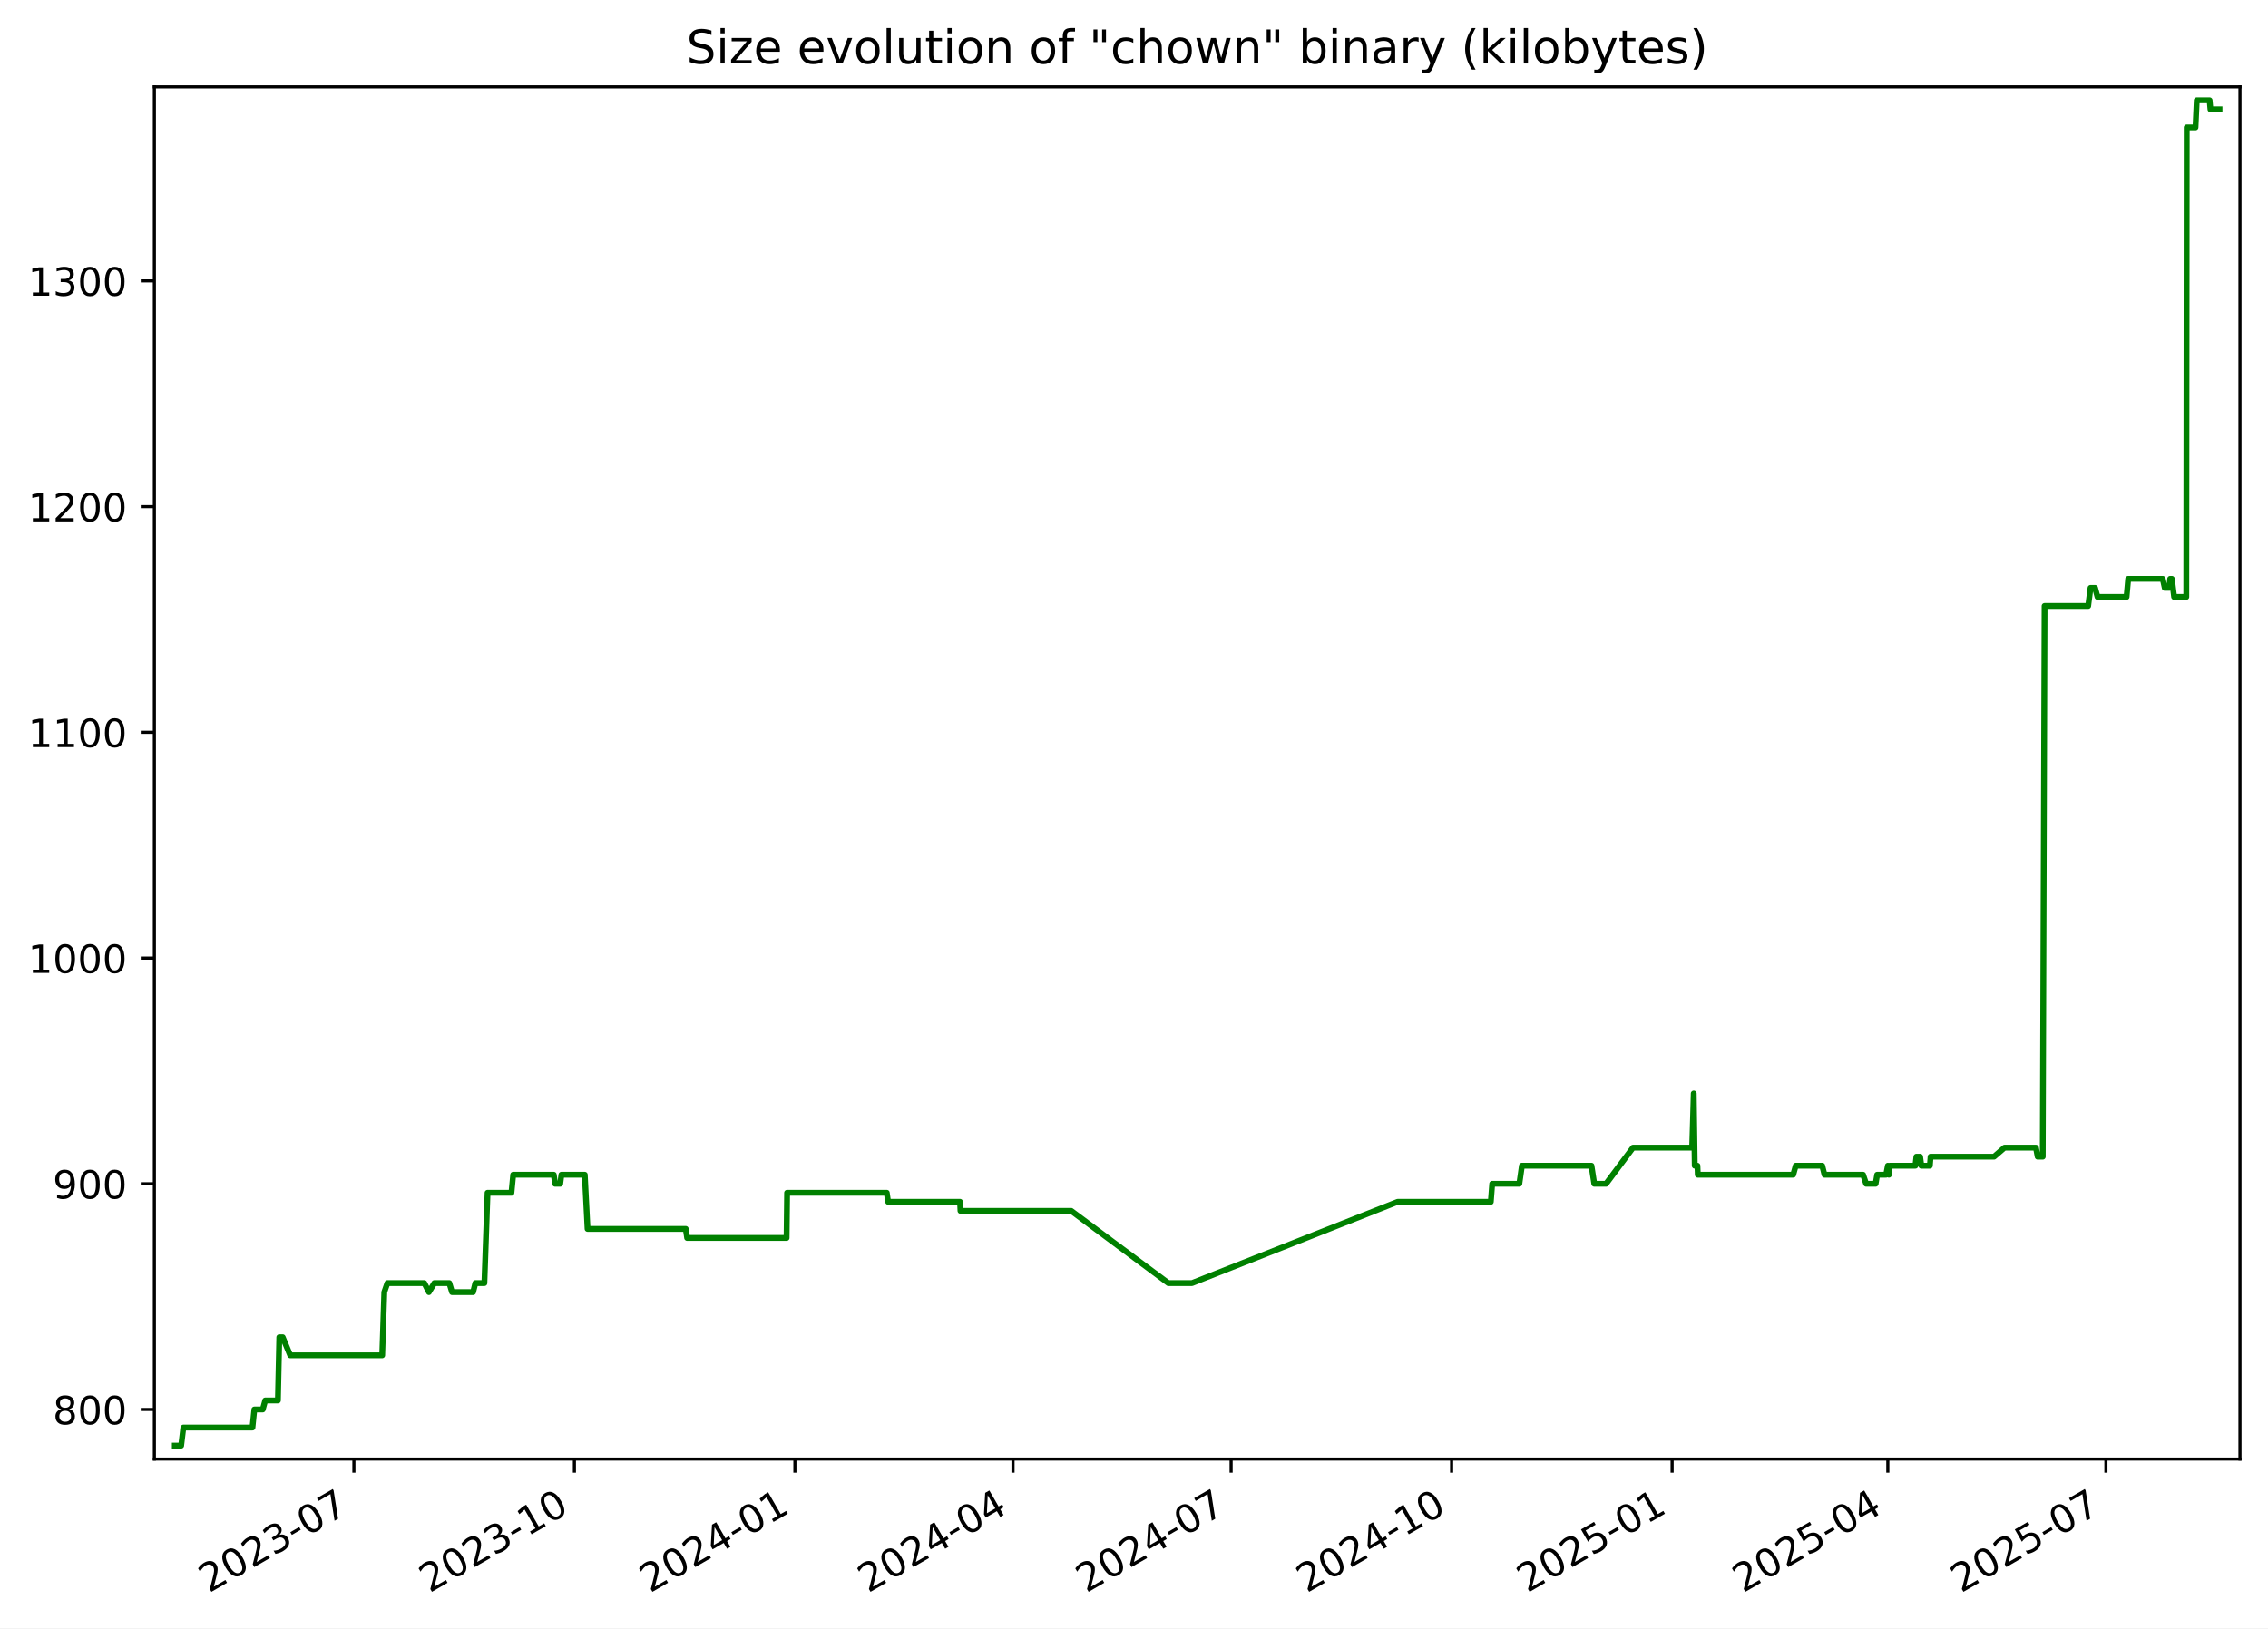
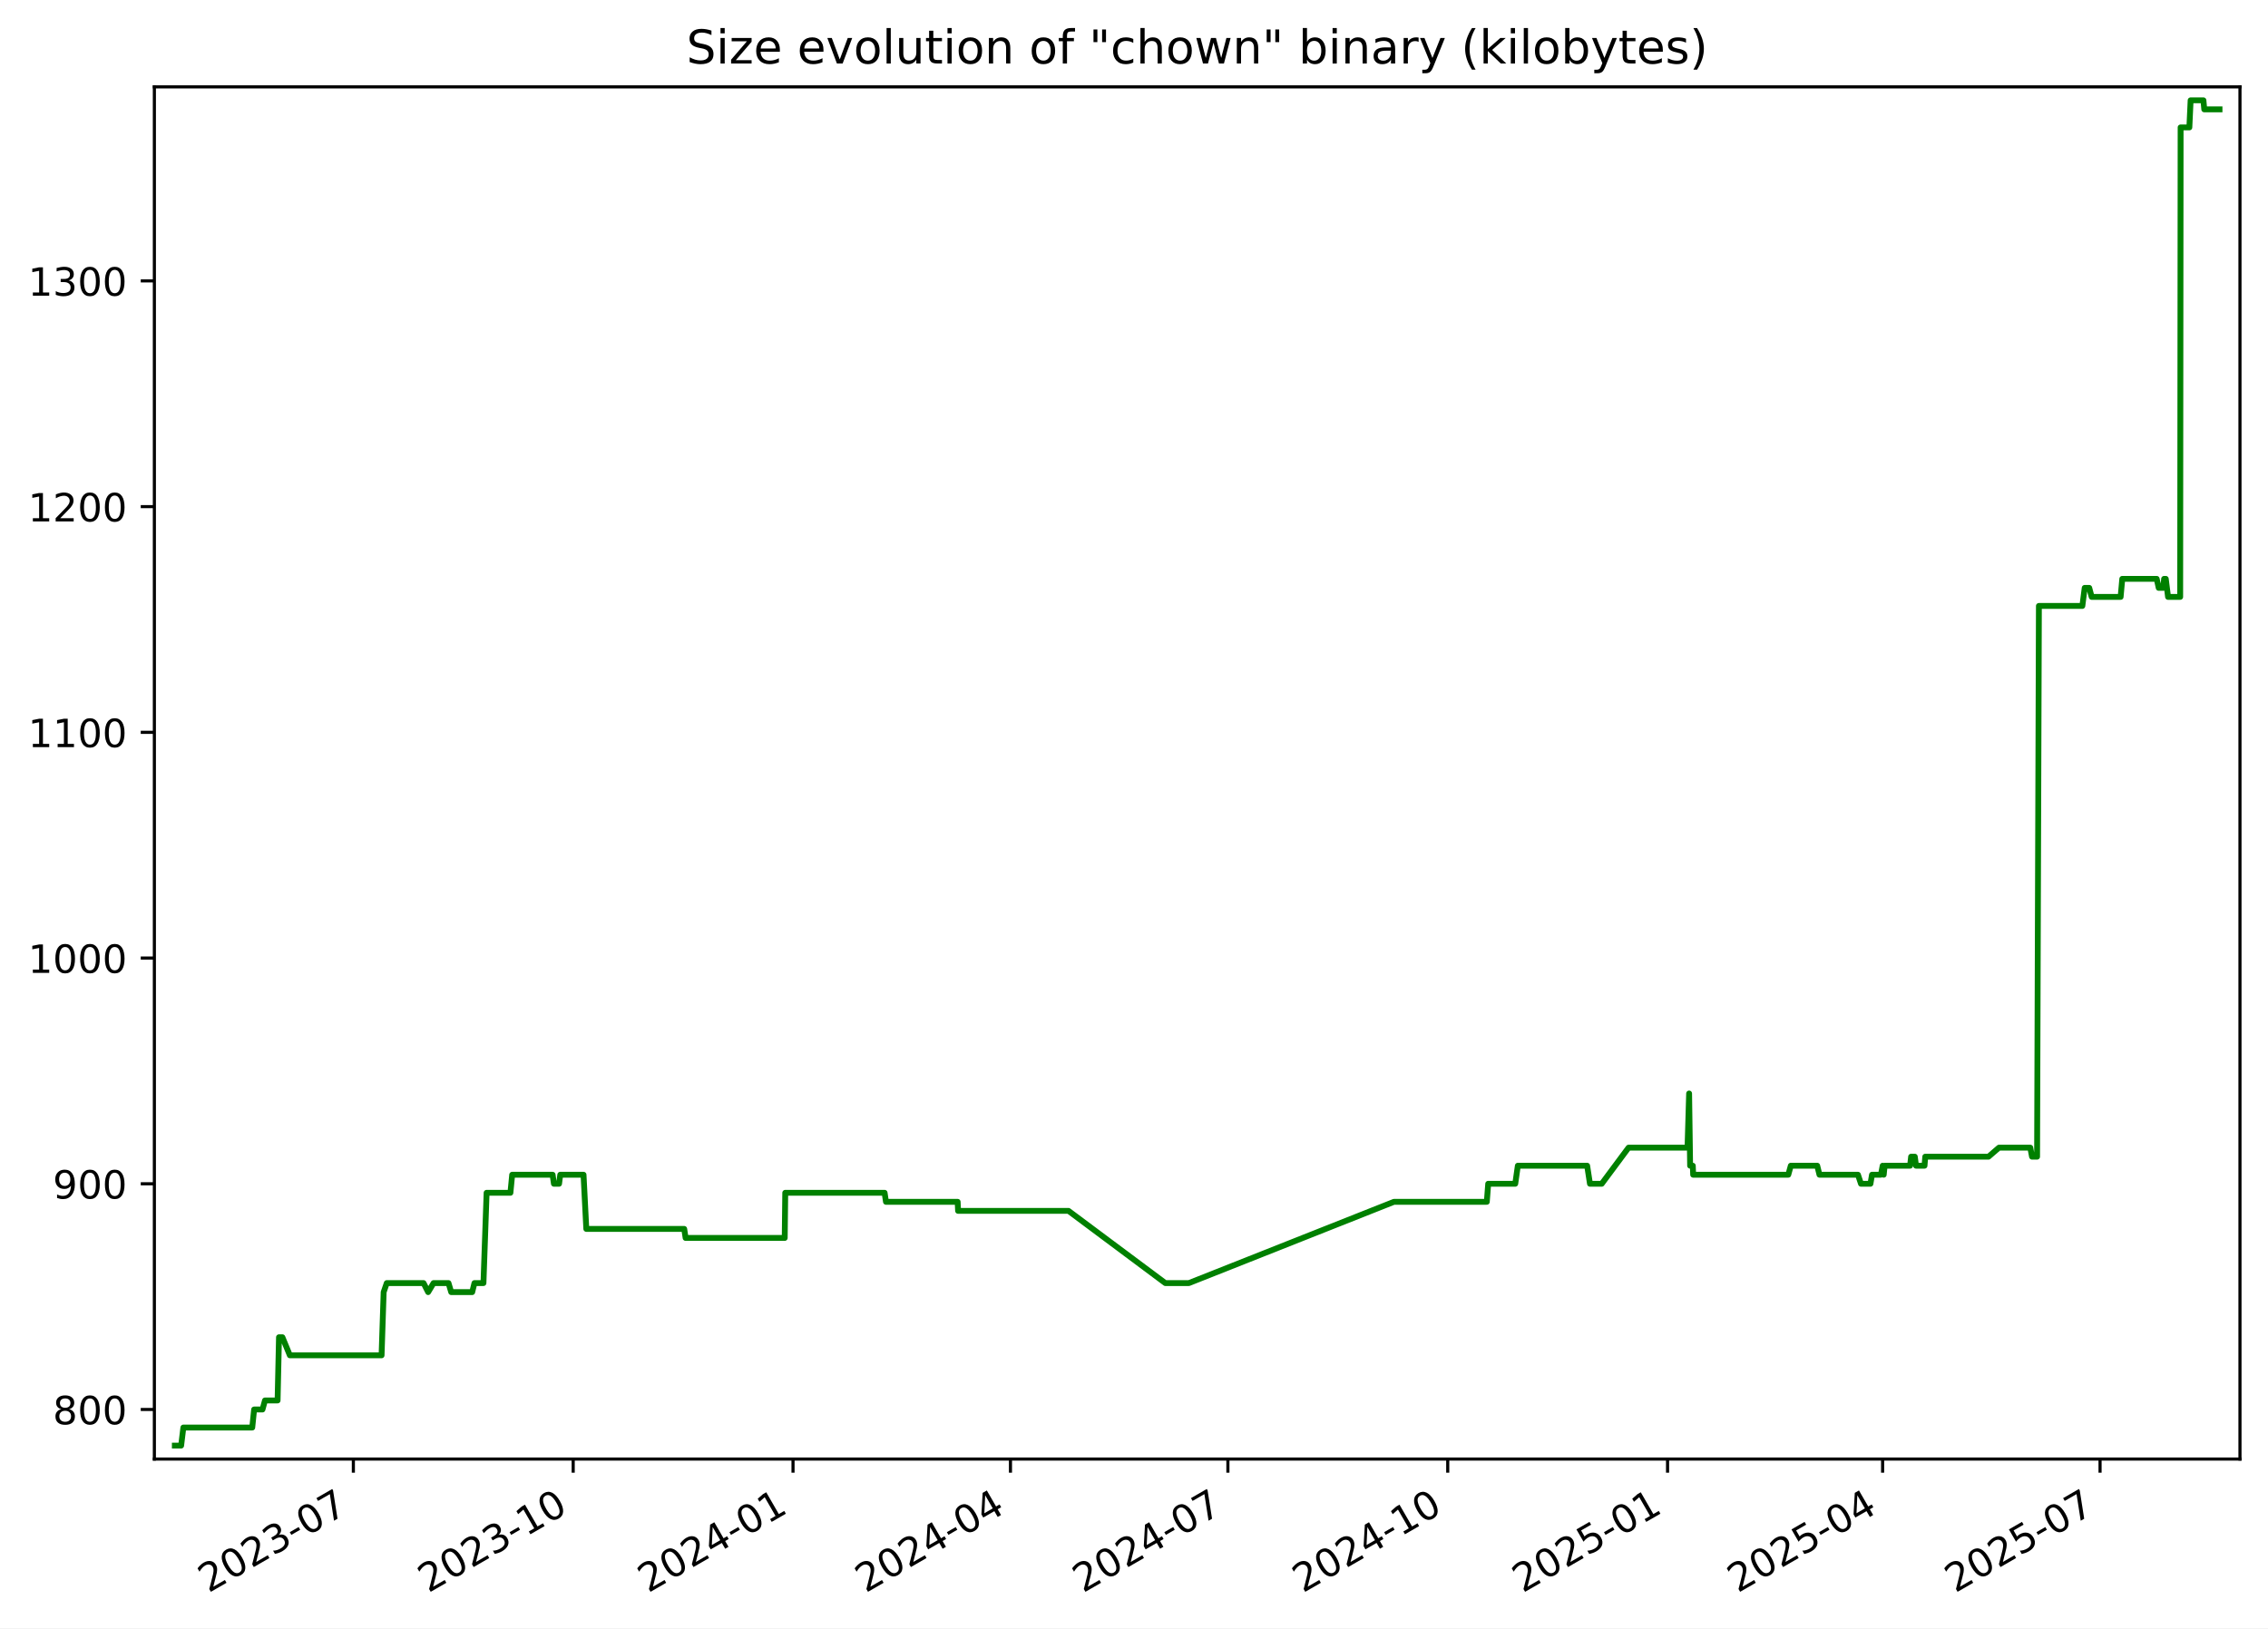
<svg xmlns="http://www.w3.org/2000/svg" xmlns:xlink="http://www.w3.org/1999/xlink" width="582.53pt" height="418.303pt" viewBox="0 0 582.53 418.303" version="1.1">
  <defs>
    <style type="text/css">*{stroke-linejoin: round; stroke-linecap: butt}</style>
  </defs>
  <g id="figure_1">
    <g id="patch_1">
      <path d="M -0 418.303  L 582.53 418.303  L 582.53 0  L -0 0  z " style="fill: #ffffff" />
    </g>
    <g id="axes_1">
      <g id="patch_2">
        <path d="M 39.65 374.83  L 575.33 374.83  L 575.33 22.318  L 39.65 22.318  z " style="fill: #ffffff" />
      </g>
      <g id="matplotlib.axis_1">
        <g id="xtick_1">
          <g id="line2d_1">
            <defs>
-               <path id="mcfc6d57453" d="M 0 0  L 0 3.5  " style="stroke: #000000; stroke-width: 0.8" />
+               <path id="m9432dcfc69" d="M 0 0  L 0 3.5  " style="stroke: #000000; stroke-width: 0.8" />
            </defs>
            <g>
-               <use xlink:href="#mcfc6d57453" x="90.899" y="374.83" style="stroke: #000000; stroke-width: 0.8" />
+               <use xlink:href="#m9432dcfc69" x="90.76" y="374.83" style="stroke: #000000; stroke-width: 0.8" />
            </g>
          </g>
          <g id="text_1">
-             <g transform="translate(53.6745 409.302) rotate(-30) scale(0.1 -0.1)">
+             <g transform="translate(53.53482 409.302) rotate(-30) scale(0.1 -0.1)">
              <defs>
                <path id="DejaVuSans-32" d="M 1228 531  L 3431 531  L 3431 0  L 469 0  L 469 531  Q 828 903 1448 1529  Q 2069 2156 2228 2338  Q 2531 2678 2651 2914  Q 2772 3150 2772 3378  Q 2772 3750 2511 3984  Q 2250 4219 1831 4219  Q 1534 4219 1204 4116  Q 875 4013 500 3803  L 500 4441  Q 881 4594 1212 4672  Q 1544 4750 1819 4750  Q 2544 4750 2975 4387  Q 3406 4025 3406 3419  Q 3406 3131 3298 2873  Q 3191 2616 2906 2266  Q 2828 2175 2409 1742  Q 1991 1309 1228 531  z " transform="scale(0.015625)" />
                <path id="DejaVuSans-30" d="M 2034 4250  Q 1547 4250 1301 3770  Q 1056 3291 1056 2328  Q 1056 1369 1301 889  Q 1547 409 2034 409  Q 2525 409 2770 889  Q 3016 1369 3016 2328  Q 3016 3291 2770 3770  Q 2525 4250 2034 4250  z M 2034 4750  Q 2819 4750 3233 4129  Q 3647 3509 3647 2328  Q 3647 1150 3233 529  Q 2819 -91 2034 -91  Q 1250 -91 836 529  Q 422 1150 422 2328  Q 422 3509 836 4129  Q 1250 4750 2034 4750  z " transform="scale(0.015625)" />
                <path id="DejaVuSans-33" d="M 2597 2516  Q 3050 2419 3304 2112  Q 3559 1806 3559 1356  Q 3559 666 3084 287  Q 2609 -91 1734 -91  Q 1441 -91 1130 -33  Q 819 25 488 141  L 488 750  Q 750 597 1062 519  Q 1375 441 1716 441  Q 2309 441 2620 675  Q 2931 909 2931 1356  Q 2931 1769 2642 2001  Q 2353 2234 1838 2234  L 1294 2234  L 1294 2753  L 1863 2753  Q 2328 2753 2575 2939  Q 2822 3125 2822 3475  Q 2822 3834 2567 4026  Q 2313 4219 1838 4219  Q 1578 4219 1281 4162  Q 984 4106 628 3988  L 628 4550  Q 988 4650 1302 4700  Q 1616 4750 1894 4750  Q 2613 4750 3031 4423  Q 3450 4097 3450 3541  Q 3450 3153 3228 2886  Q 3006 2619 2597 2516  z " transform="scale(0.015625)" />
                <path id="DejaVuSans-2d" d="M 313 2009  L 1997 2009  L 1997 1497  L 313 1497  L 313 2009  z " transform="scale(0.015625)" />
                <path id="DejaVuSans-37" d="M 525 4666  L 3525 4666  L 3525 4397  L 1831 0  L 1172 0  L 2766 4134  L 525 4134  L 525 4666  z " transform="scale(0.015625)" />
              </defs>
              <use xlink:href="#DejaVuSans-32" />
              <use xlink:href="#DejaVuSans-30" x="63.623" />
              <use xlink:href="#DejaVuSans-32" x="127.246" />
              <use xlink:href="#DejaVuSans-33" x="190.869" />
              <use xlink:href="#DejaVuSans-2d" x="254.492" />
              <use xlink:href="#DejaVuSans-30" x="290.576" />
              <use xlink:href="#DejaVuSans-37" x="354.199" />
            </g>
          </g>
        </g>
        <g id="xtick_2">
          <g id="line2d_2">
            <g>
-               <use xlink:href="#mcfc6d57453" x="147.534" y="374.83" style="stroke: #000000; stroke-width: 0.8" />
+               <use xlink:href="#m9432dcfc69" x="147.222" y="374.83" style="stroke: #000000; stroke-width: 0.8" />
            </g>
          </g>
          <g id="text_2">
-             <g transform="translate(110.3092 409.302) rotate(-30) scale(0.1 -0.1)">
+             <g transform="translate(109.9975 409.302) rotate(-30) scale(0.1 -0.1)">
              <defs>
                <path id="DejaVuSans-31" d="M 794 531  L 1825 531  L 1825 4091  L 703 3866  L 703 4441  L 1819 4666  L 2450 4666  L 2450 531  L 3481 531  L 3481 0  L 794 0  L 794 531  z " transform="scale(0.015625)" />
              </defs>
              <use xlink:href="#DejaVuSans-32" />
              <use xlink:href="#DejaVuSans-30" x="63.623" />
              <use xlink:href="#DejaVuSans-32" x="127.246" />
              <use xlink:href="#DejaVuSans-33" x="190.869" />
              <use xlink:href="#DejaVuSans-2d" x="254.492" />
              <use xlink:href="#DejaVuSans-31" x="290.576" />
              <use xlink:href="#DejaVuSans-30" x="354.199" />
            </g>
          </g>
        </g>
        <g id="xtick_3">
          <g id="line2d_3">
            <g>
-               <use xlink:href="#mcfc6d57453" x="204.169" y="374.83" style="stroke: #000000; stroke-width: 0.8" />
+               <use xlink:href="#m9432dcfc69" x="203.685" y="374.83" style="stroke: #000000; stroke-width: 0.8" />
            </g>
          </g>
          <g id="text_3">
-             <g transform="translate(166.9439 409.302) rotate(-30) scale(0.1 -0.1)">
+             <g transform="translate(166.4602 409.302) rotate(-30) scale(0.1 -0.1)">
              <defs>
                <path id="DejaVuSans-34" d="M 2419 4116  L 825 1625  L 2419 1625  L 2419 4116  z M 2253 4666  L 3047 4666  L 3047 1625  L 3713 1625  L 3713 1100  L 3047 1100  L 3047 0  L 2419 0  L 2419 1100  L 313 1100  L 313 1709  L 2253 4666  z " transform="scale(0.015625)" />
              </defs>
              <use xlink:href="#DejaVuSans-32" />
              <use xlink:href="#DejaVuSans-30" x="63.623" />
              <use xlink:href="#DejaVuSans-32" x="127.246" />
              <use xlink:href="#DejaVuSans-34" x="190.869" />
              <use xlink:href="#DejaVuSans-2d" x="254.492" />
              <use xlink:href="#DejaVuSans-30" x="290.576" />
              <use xlink:href="#DejaVuSans-31" x="354.199" />
            </g>
          </g>
        </g>
        <g id="xtick_4">
          <g id="line2d_4">
            <g>
-               <use xlink:href="#mcfc6d57453" x="260.188" y="374.83" style="stroke: #000000; stroke-width: 0.8" />
+               <use xlink:href="#m9432dcfc69" x="259.534" y="374.83" style="stroke: #000000; stroke-width: 0.8" />
            </g>
          </g>
          <g id="text_4">
-             <g transform="translate(222.9629 409.302) rotate(-30) scale(0.1 -0.1)">
+             <g transform="translate(222.3092 409.302) rotate(-30) scale(0.1 -0.1)">
              <use xlink:href="#DejaVuSans-32" />
              <use xlink:href="#DejaVuSans-30" x="63.623" />
              <use xlink:href="#DejaVuSans-32" x="127.246" />
              <use xlink:href="#DejaVuSans-34" x="190.869" />
              <use xlink:href="#DejaVuSans-2d" x="254.492" />
              <use xlink:href="#DejaVuSans-30" x="290.576" />
              <use xlink:href="#DejaVuSans-34" x="354.199" />
            </g>
          </g>
        </g>
        <g id="xtick_5">
          <g id="line2d_5">
            <g>
-               <use xlink:href="#mcfc6d57453" x="316.207" y="374.83" style="stroke: #000000; stroke-width: 0.8" />
+               <use xlink:href="#m9432dcfc69" x="315.383" y="374.83" style="stroke: #000000; stroke-width: 0.8" />
            </g>
          </g>
          <g id="text_5">
-             <g transform="translate(278.982 409.302) rotate(-30) scale(0.1 -0.1)">
+             <g transform="translate(278.1581 409.302) rotate(-30) scale(0.1 -0.1)">
              <use xlink:href="#DejaVuSans-32" />
              <use xlink:href="#DejaVuSans-30" x="63.623" />
              <use xlink:href="#DejaVuSans-32" x="127.246" />
              <use xlink:href="#DejaVuSans-34" x="190.869" />
              <use xlink:href="#DejaVuSans-2d" x="254.492" />
              <use xlink:href="#DejaVuSans-30" x="290.576" />
              <use xlink:href="#DejaVuSans-37" x="354.199" />
            </g>
          </g>
        </g>
        <g id="xtick_6">
          <g id="line2d_6">
            <g>
-               <use xlink:href="#mcfc6d57453" x="372.842" y="374.83" style="stroke: #000000; stroke-width: 0.8" />
+               <use xlink:href="#m9432dcfc69" x="371.846" y="374.83" style="stroke: #000000; stroke-width: 0.8" />
            </g>
          </g>
          <g id="text_6">
-             <g transform="translate(335.6167 409.302) rotate(-30) scale(0.1 -0.1)">
+             <g transform="translate(334.6208 409.302) rotate(-30) scale(0.1 -0.1)">
              <use xlink:href="#DejaVuSans-32" />
              <use xlink:href="#DejaVuSans-30" x="63.623" />
              <use xlink:href="#DejaVuSans-32" x="127.246" />
              <use xlink:href="#DejaVuSans-34" x="190.869" />
              <use xlink:href="#DejaVuSans-2d" x="254.492" />
              <use xlink:href="#DejaVuSans-31" x="290.576" />
              <use xlink:href="#DejaVuSans-30" x="354.199" />
            </g>
          </g>
        </g>
        <g id="xtick_7">
          <g id="line2d_7">
            <g>
-               <use xlink:href="#mcfc6d57453" x="429.476" y="374.83" style="stroke: #000000; stroke-width: 0.8" />
+               <use xlink:href="#m9432dcfc69" x="428.308" y="374.83" style="stroke: #000000; stroke-width: 0.8" />
            </g>
          </g>
          <g id="text_7">
-             <g transform="translate(392.2514 409.302) rotate(-30) scale(0.1 -0.1)">
+             <g transform="translate(391.0835 409.302) rotate(-30) scale(0.1 -0.1)">
              <defs>
                <path id="DejaVuSans-35" d="M 691 4666  L 3169 4666  L 3169 4134  L 1269 4134  L 1269 2991  Q 1406 3038 1543 3061  Q 1681 3084 1819 3084  Q 2600 3084 3056 2656  Q 3513 2228 3513 1497  Q 3513 744 3044 326  Q 2575 -91 1722 -91  Q 1428 -91 1123 -41  Q 819 9 494 109  L 494 744  Q 775 591 1075 516  Q 1375 441 1709 441  Q 2250 441 2565 725  Q 2881 1009 2881 1497  Q 2881 1984 2565 2268  Q 2250 2553 1709 2553  Q 1456 2553 1204 2497  Q 953 2441 691 2322  L 691 4666  z " transform="scale(0.015625)" />
              </defs>
              <use xlink:href="#DejaVuSans-32" />
              <use xlink:href="#DejaVuSans-30" x="63.623" />
              <use xlink:href="#DejaVuSans-32" x="127.246" />
              <use xlink:href="#DejaVuSans-35" x="190.869" />
              <use xlink:href="#DejaVuSans-2d" x="254.492" />
              <use xlink:href="#DejaVuSans-30" x="290.576" />
              <use xlink:href="#DejaVuSans-31" x="354.199" />
            </g>
          </g>
        </g>
        <g id="xtick_8">
          <g id="line2d_8">
            <g>
-               <use xlink:href="#mcfc6d57453" x="484.88" y="374.83" style="stroke: #000000; stroke-width: 0.8" />
+               <use xlink:href="#m9432dcfc69" x="483.544" y="374.83" style="stroke: #000000; stroke-width: 0.8" />
            </g>
          </g>
          <g id="text_8">
-             <g transform="translate(447.6548 409.302) rotate(-30) scale(0.1 -0.1)">
+             <g transform="translate(446.3188 409.302) rotate(-30) scale(0.1 -0.1)">
              <use xlink:href="#DejaVuSans-32" />
              <use xlink:href="#DejaVuSans-30" x="63.623" />
              <use xlink:href="#DejaVuSans-32" x="127.246" />
              <use xlink:href="#DejaVuSans-35" x="190.869" />
              <use xlink:href="#DejaVuSans-2d" x="254.492" />
              <use xlink:href="#DejaVuSans-30" x="290.576" />
              <use xlink:href="#DejaVuSans-34" x="354.199" />
            </g>
          </g>
        </g>
        <g id="xtick_9">
          <g id="line2d_9">
            <g>
-               <use xlink:href="#mcfc6d57453" x="540.899" y="374.83" style="stroke: #000000; stroke-width: 0.8" />
+               <use xlink:href="#m9432dcfc69" x="539.393" y="374.83" style="stroke: #000000; stroke-width: 0.8" />
            </g>
          </g>
          <g id="text_9">
-             <g transform="translate(503.6739 409.302) rotate(-30) scale(0.1 -0.1)">
+             <g transform="translate(502.1677 409.302) rotate(-30) scale(0.1 -0.1)">
              <use xlink:href="#DejaVuSans-32" />
              <use xlink:href="#DejaVuSans-30" x="63.623" />
              <use xlink:href="#DejaVuSans-32" x="127.246" />
              <use xlink:href="#DejaVuSans-35" x="190.869" />
              <use xlink:href="#DejaVuSans-2d" x="254.492" />
              <use xlink:href="#DejaVuSans-30" x="290.576" />
              <use xlink:href="#DejaVuSans-37" x="354.199" />
            </g>
          </g>
        </g>
      </g>
      <g id="matplotlib.axis_2">
        <g id="ytick_1">
          <g id="line2d_10">
            <defs>
-               <path id="m0f97d60330" d="M 0 0  L -3.5 0  " style="stroke: #000000; stroke-width: 0.8" />
+               <path id="me952a91d60" d="M 0 0  L -3.5 0  " style="stroke: #000000; stroke-width: 0.8" />
            </defs>
            <g>
-               <use xlink:href="#m0f97d60330" x="39.65" y="362.096" style="stroke: #000000; stroke-width: 0.8" />
+               <use xlink:href="#me952a91d60" x="39.65" y="362.096" style="stroke: #000000; stroke-width: 0.8" />
            </g>
          </g>
          <g id="text_10">
            <g transform="translate(13.5625 365.8955) scale(0.1 -0.1)">
              <defs>
                <path id="DejaVuSans-38" d="M 2034 2216  Q 1584 2216 1326 1975  Q 1069 1734 1069 1313  Q 1069 891 1326 650  Q 1584 409 2034 409  Q 2484 409 2743 651  Q 3003 894 3003 1313  Q 3003 1734 2745 1975  Q 2488 2216 2034 2216  z M 1403 2484  Q 997 2584 770 2862  Q 544 3141 544 3541  Q 544 4100 942 4425  Q 1341 4750 2034 4750  Q 2731 4750 3128 4425  Q 3525 4100 3525 3541  Q 3525 3141 3298 2862  Q 3072 2584 2669 2484  Q 3125 2378 3379 2068  Q 3634 1759 3634 1313  Q 3634 634 3220 271  Q 2806 -91 2034 -91  Q 1263 -91 848 271  Q 434 634 434 1313  Q 434 1759 690 2068  Q 947 2378 1403 2484  z M 1172 3481  Q 1172 3119 1398 2916  Q 1625 2713 2034 2713  Q 2441 2713 2670 2916  Q 2900 3119 2900 3481  Q 2900 3844 2670 4047  Q 2441 4250 2034 4250  Q 1625 4250 1398 4047  Q 1172 3844 1172 3481  z " transform="scale(0.015625)" />
              </defs>
              <use xlink:href="#DejaVuSans-38" />
              <use xlink:href="#DejaVuSans-30" x="63.623" />
              <use xlink:href="#DejaVuSans-30" x="127.246" />
            </g>
          </g>
        </g>
        <g id="ytick_2">
          <g id="line2d_11">
            <g>
-               <use xlink:href="#m0f97d60330" x="39.65" y="304.11" style="stroke: #000000; stroke-width: 0.8" />
+               <use xlink:href="#me952a91d60" x="39.65" y="304.11" style="stroke: #000000; stroke-width: 0.8" />
            </g>
          </g>
          <g id="text_11">
            <g transform="translate(13.5625 307.9089) scale(0.1 -0.1)">
              <defs>
                <path id="DejaVuSans-39" d="M 703 97  L 703 672  Q 941 559 1184 500  Q 1428 441 1663 441  Q 2288 441 2617 861  Q 2947 1281 2994 2138  Q 2813 1869 2534 1725  Q 2256 1581 1919 1581  Q 1219 1581 811 2004  Q 403 2428 403 3163  Q 403 3881 828 4315  Q 1253 4750 1959 4750  Q 2769 4750 3195 4129  Q 3622 3509 3622 2328  Q 3622 1225 3098 567  Q 2575 -91 1691 -91  Q 1453 -91 1209 -44  Q 966 3 703 97  z M 1959 2075  Q 2384 2075 2632 2365  Q 2881 2656 2881 3163  Q 2881 3666 2632 3958  Q 2384 4250 1959 4250  Q 1534 4250 1286 3958  Q 1038 3666 1038 3163  Q 1038 2656 1286 2365  Q 1534 2075 1959 2075  z " transform="scale(0.015625)" />
              </defs>
              <use xlink:href="#DejaVuSans-39" />
              <use xlink:href="#DejaVuSans-30" x="63.623" />
              <use xlink:href="#DejaVuSans-30" x="127.246" />
            </g>
          </g>
        </g>
        <g id="ytick_3">
          <g id="line2d_12">
            <g>
-               <use xlink:href="#m0f97d60330" x="39.65" y="246.123" style="stroke: #000000; stroke-width: 0.8" />
+               <use xlink:href="#me952a91d60" x="39.65" y="246.123" style="stroke: #000000; stroke-width: 0.8" />
            </g>
          </g>
          <g id="text_12">
            <g transform="translate(7.2 249.9223) scale(0.1 -0.1)">
              <use xlink:href="#DejaVuSans-31" />
              <use xlink:href="#DejaVuSans-30" x="63.623" />
              <use xlink:href="#DejaVuSans-30" x="127.246" />
              <use xlink:href="#DejaVuSans-30" x="190.869" />
            </g>
          </g>
        </g>
        <g id="ytick_4">
          <g id="line2d_13">
            <g>
-               <use xlink:href="#m0f97d60330" x="39.65" y="188.137" style="stroke: #000000; stroke-width: 0.8" />
+               <use xlink:href="#me952a91d60" x="39.65" y="188.137" style="stroke: #000000; stroke-width: 0.8" />
            </g>
          </g>
          <g id="text_13">
            <g transform="translate(7.2 191.9358) scale(0.1 -0.1)">
              <use xlink:href="#DejaVuSans-31" />
              <use xlink:href="#DejaVuSans-31" x="63.623" />
              <use xlink:href="#DejaVuSans-30" x="127.246" />
              <use xlink:href="#DejaVuSans-30" x="190.869" />
            </g>
          </g>
        </g>
        <g id="ytick_5">
          <g id="line2d_14">
            <g>
-               <use xlink:href="#m0f97d60330" x="39.65" y="130.15" style="stroke: #000000; stroke-width: 0.8" />
+               <use xlink:href="#me952a91d60" x="39.65" y="130.15" style="stroke: #000000; stroke-width: 0.8" />
            </g>
          </g>
          <g id="text_14">
            <g transform="translate(7.2 133.9492) scale(0.1 -0.1)">
              <use xlink:href="#DejaVuSans-31" />
              <use xlink:href="#DejaVuSans-32" x="63.623" />
              <use xlink:href="#DejaVuSans-30" x="127.246" />
              <use xlink:href="#DejaVuSans-30" x="190.869" />
            </g>
          </g>
        </g>
        <g id="ytick_6">
          <g id="line2d_15">
            <g>
-               <use xlink:href="#m0f97d60330" x="39.65" y="72.163" style="stroke: #000000; stroke-width: 0.8" />
+               <use xlink:href="#me952a91d60" x="39.65" y="72.163" style="stroke: #000000; stroke-width: 0.8" />
            </g>
          </g>
          <g id="text_15">
            <g transform="translate(7.2 75.9626) scale(0.1 -0.1)">
              <use xlink:href="#DejaVuSans-31" />
              <use xlink:href="#DejaVuSans-33" x="63.623" />
              <use xlink:href="#DejaVuSans-30" x="127.246" />
              <use xlink:href="#DejaVuSans-30" x="190.869" />
            </g>
          </g>
        </g>
      </g>
      <g id="line2d_16">
-         <path d="M 44.902 371.374  L 46.531 371.374  L 47.101 366.735  L 64.849 366.735  L 65.332 362.096  L 67.488 362.096  L 68.129 359.777  L 71.381 359.777  L 71.741 343.541  L 72.621 343.541  L 74.539 348.179  L 98.169 348.179  L 98.705 331.943  L 99.506 329.624  L 108.985 329.624  L 110.165 331.943  L 111.561 329.624  L 115.411 329.624  L 116.107 331.943  L 121.519 331.943  L 122.096 329.624  L 124.417 329.624  L 125.228 306.429  L 131.363 306.429  L 131.815 301.79  L 142.236 301.79  L 142.571 304.11  L 143.895 304.11  L 144.199 301.79  L 150.2 301.79  L 150.914 315.707  L 176.14 315.707  L 176.492 318.026  L 202.032 318.026  L 202.165 306.429  L 227.768 306.429  L 228.113 308.749  L 246.585 308.749  L 246.694 311.068  L 275.135 311.068  L 300.085 329.624  L 306.156 329.624  L 358.981 308.749  L 382.91 308.749  L 383.269 304.11  L 390.237 304.11  L 390.903 299.471  L 408.763 299.471  L 409.485 304.11  L 412.516 304.11  L 419.431 294.832  L 434.62 294.832  L 435.03 280.915  L 435.288 299.471  L 435.982 299.471  L 436.07 301.79  L 460.581 301.79  L 461.228 299.471  L 468.035 299.471  L 468.615 301.79  L 478.529 301.79  L 479.307 304.11  L 481.748 304.11  L 482.143 301.79  L 484.446 301.79  L 484.89 299.471  L 485.163 301.79  L 485.401 299.471  L 491.958 299.471  L 492.224 297.151  L 493.175 297.151  L 493.489 299.471  L 495.678 299.471  L 495.866 297.151  L 512.165 297.151  L 514.854 294.832  L 522.926 294.832  L 523.372 297.151  L 524.678 297.151  L 525.146 155.664  L 536.342 155.664  L 536.941 151.025  L 538.111 151.025  L 538.74 153.345  L 546.2 153.345  L 546.623 148.706  L 555.493 148.706  L 556.009 151.025  L 557.179 151.025  L 557.401 148.706  L 557.836 148.706  L 558.418 153.345  L 561.544 153.345  L 561.654 32.733  L 563.908 32.733  L 564.233 25.774  L 567.535 25.774  L 567.746 28.094  L 570.078 28.094  L 570.078 28.094  " clip-path="url(#pbae9360fd3)" style="fill: none; stroke: #008000; stroke-width: 1.5; stroke-linecap: square" />
+         <path d="M 44.902 371.374  L 46.526 371.374  L 47.095 366.735  L 64.789 366.735  L 65.27 362.096  L 67.42 362.096  L 68.058 359.777  L 71.3 359.777  L 71.659 343.541  L 72.536 343.541  L 74.449 348.179  L 98.007 348.179  L 98.542 331.943  L 99.34 329.624  L 108.79 329.624  L 109.967 331.943  L 111.358 329.624  L 115.197 329.624  L 115.891 331.943  L 121.286 331.943  L 121.861 329.624  L 124.176 329.624  L 124.984 306.429  L 131.1 306.429  L 131.551 301.79  L 141.94 301.79  L 142.275 304.11  L 143.595 304.11  L 143.898 301.79  L 149.88 301.79  L 150.592 315.707  L 175.741 315.707  L 176.093 318.026  L 201.555 318.026  L 201.688 306.429  L 227.212 306.429  L 227.557 308.749  L 245.972 308.749  L 246.081 311.068  L 274.436 311.068  L 299.311 329.624  L 305.363 329.624  L 358.028 308.749  L 381.884 308.749  L 382.241 304.11  L 389.189 304.11  L 389.852 299.471  L 407.658 299.471  L 408.378 304.11  L 411.4 304.11  L 418.293 294.832  L 433.436 294.832  L 433.846 280.915  L 434.103 299.471  L 434.794 299.471  L 434.882 301.79  L 459.319 301.79  L 459.963 299.471  L 466.75 299.471  L 467.328 301.79  L 477.212 301.79  L 477.988 304.11  L 480.422 304.11  L 480.815 301.79  L 483.112 301.79  L 483.554 299.471  L 483.827 301.79  L 484.063 299.471  L 490.6 299.471  L 490.865 297.151  L 491.814 297.151  L 492.126 299.471  L 494.309 299.471  L 494.496 297.151  L 510.746 297.151  L 513.427 294.832  L 521.475 294.832  L 521.919 297.151  L 523.221 297.151  L 523.687 155.664  L 534.849 155.664  L 535.447 151.025  L 536.614 151.025  L 537.24 153.345  L 544.678 153.345  L 545.1 148.706  L 553.943 148.706  L 554.457 151.025  L 555.624 151.025  L 555.845 148.706  L 556.279 148.706  L 556.858 153.345  L 559.975 153.345  L 560.085 32.733  L 562.332 32.733  L 562.656 25.774  L 565.948 25.774  L 566.158 28.094  L 570.078 28.094  L 570.078 28.094  " clip-path="url(#p7e1991a603)" style="fill: none; stroke: #008000; stroke-width: 1.5; stroke-linecap: square" />
      </g>
      <g id="patch_3">
        <path d="M 39.65 374.83  L 39.65 22.318  " style="fill: none; stroke: #000000; stroke-width: 0.8; stroke-linejoin: miter; stroke-linecap: square" />
      </g>
      <g id="patch_4">
        <path d="M 575.33 374.83  L 575.33 22.318  " style="fill: none; stroke: #000000; stroke-width: 0.8; stroke-linejoin: miter; stroke-linecap: square" />
      </g>
      <g id="patch_5">
        <path d="M 39.65 374.83  L 575.33 374.83  " style="fill: none; stroke: #000000; stroke-width: 0.8; stroke-linejoin: miter; stroke-linecap: square" />
      </g>
      <g id="patch_6">
        <path d="M 39.65 22.318  L 575.33 22.318  " style="fill: none; stroke: #000000; stroke-width: 0.8; stroke-linejoin: miter; stroke-linecap: square" />
      </g>
      <g id="text_16">
        <g transform="translate(176.3122 16.31812) scale(0.12 -0.12)">
          <defs>
            <path id="DejaVuSans-53" d="M 3425 4513  L 3425 3897  Q 3066 4069 2747 4153  Q 2428 4238 2131 4238  Q 1616 4238 1336 4038  Q 1056 3838 1056 3469  Q 1056 3159 1242 3001  Q 1428 2844 1947 2747  L 2328 2669  Q 3034 2534 3370 2195  Q 3706 1856 3706 1288  Q 3706 609 3251 259  Q 2797 -91 1919 -91  Q 1588 -91 1214 -16  Q 841 59 441 206  L 441 856  Q 825 641 1194 531  Q 1563 422 1919 422  Q 2459 422 2753 634  Q 3047 847 3047 1241  Q 3047 1584 2836 1778  Q 2625 1972 2144 2069  L 1759 2144  Q 1053 2284 737 2584  Q 422 2884 422 3419  Q 422 4038 858 4394  Q 1294 4750 2059 4750  Q 2388 4750 2728 4690  Q 3069 4631 3425 4513  z " transform="scale(0.015625)" />
            <path id="DejaVuSans-69" d="M 603 3500  L 1178 3500  L 1178 0  L 603 0  L 603 3500  z M 603 4863  L 1178 4863  L 1178 4134  L 603 4134  L 603 4863  z " transform="scale(0.015625)" />
            <path id="DejaVuSans-7a" d="M 353 3500  L 3084 3500  L 3084 2975  L 922 459  L 3084 459  L 3084 0  L 275 0  L 275 525  L 2438 3041  L 353 3041  L 353 3500  z " transform="scale(0.015625)" />
            <path id="DejaVuSans-65" d="M 3597 1894  L 3597 1613  L 953 1613  Q 991 1019 1311 708  Q 1631 397 2203 397  Q 2534 397 2845 478  Q 3156 559 3463 722  L 3463 178  Q 3153 47 2828 -22  Q 2503 -91 2169 -91  Q 1331 -91 842 396  Q 353 884 353 1716  Q 353 2575 817 3079  Q 1281 3584 2069 3584  Q 2775 3584 3186 3129  Q 3597 2675 3597 1894  z M 3022 2063  Q 3016 2534 2758 2815  Q 2500 3097 2075 3097  Q 1594 3097 1305 2825  Q 1016 2553 972 2059  L 3022 2063  z " transform="scale(0.015625)" />
            <path id="DejaVuSans-20" transform="scale(0.015625)" />
            <path id="DejaVuSans-76" d="M 191 3500  L 800 3500  L 1894 563  L 2988 3500  L 3597 3500  L 2284 0  L 1503 0  L 191 3500  z " transform="scale(0.015625)" />
            <path id="DejaVuSans-6f" d="M 1959 3097  Q 1497 3097 1228 2736  Q 959 2375 959 1747  Q 959 1119 1226 758  Q 1494 397 1959 397  Q 2419 397 2687 759  Q 2956 1122 2956 1747  Q 2956 2369 2687 2733  Q 2419 3097 1959 3097  z M 1959 3584  Q 2709 3584 3137 3096  Q 3566 2609 3566 1747  Q 3566 888 3137 398  Q 2709 -91 1959 -91  Q 1206 -91 779 398  Q 353 888 353 1747  Q 353 2609 779 3096  Q 1206 3584 1959 3584  z " transform="scale(0.015625)" />
            <path id="DejaVuSans-6c" d="M 603 4863  L 1178 4863  L 1178 0  L 603 0  L 603 4863  z " transform="scale(0.015625)" />
            <path id="DejaVuSans-75" d="M 544 1381  L 544 3500  L 1119 3500  L 1119 1403  Q 1119 906 1312 657  Q 1506 409 1894 409  Q 2359 409 2629 706  Q 2900 1003 2900 1516  L 2900 3500  L 3475 3500  L 3475 0  L 2900 0  L 2900 538  Q 2691 219 2414 64  Q 2138 -91 1772 -91  Q 1169 -91 856 284  Q 544 659 544 1381  z M 1991 3584  L 1991 3584  z " transform="scale(0.015625)" />
            <path id="DejaVuSans-74" d="M 1172 4494  L 1172 3500  L 2356 3500  L 2356 3053  L 1172 3053  L 1172 1153  Q 1172 725 1289 603  Q 1406 481 1766 481  L 2356 481  L 2356 0  L 1766 0  Q 1100 0 847 248  Q 594 497 594 1153  L 594 3053  L 172 3053  L 172 3500  L 594 3500  L 594 4494  L 1172 4494  z " transform="scale(0.015625)" />
            <path id="DejaVuSans-6e" d="M 3513 2113  L 3513 0  L 2938 0  L 2938 2094  Q 2938 2591 2744 2837  Q 2550 3084 2163 3084  Q 1697 3084 1428 2787  Q 1159 2491 1159 1978  L 1159 0  L 581 0  L 581 3500  L 1159 3500  L 1159 2956  Q 1366 3272 1645 3428  Q 1925 3584 2291 3584  Q 2894 3584 3203 3211  Q 3513 2838 3513 2113  z " transform="scale(0.015625)" />
            <path id="DejaVuSans-66" d="M 2375 4863  L 2375 4384  L 1825 4384  Q 1516 4384 1395 4259  Q 1275 4134 1275 3809  L 1275 3500  L 2222 3500  L 2222 3053  L 1275 3053  L 1275 0  L 697 0  L 697 3053  L 147 3053  L 147 3500  L 697 3500  L 697 3744  Q 697 4328 969 4595  Q 1241 4863 1831 4863  L 2375 4863  z " transform="scale(0.015625)" />
            <path id="DejaVuSans-22" d="M 1147 4666  L 1147 2931  L 616 2931  L 616 4666  L 1147 4666  z M 2328 4666  L 2328 2931  L 1797 2931  L 1797 4666  L 2328 4666  z " transform="scale(0.015625)" />
            <path id="DejaVuSans-63" d="M 3122 3366  L 3122 2828  Q 2878 2963 2633 3030  Q 2388 3097 2138 3097  Q 1578 3097 1268 2742  Q 959 2388 959 1747  Q 959 1106 1268 751  Q 1578 397 2138 397  Q 2388 397 2633 464  Q 2878 531 3122 666  L 3122 134  Q 2881 22 2623 -34  Q 2366 -91 2075 -91  Q 1284 -91 818 406  Q 353 903 353 1747  Q 353 2603 823 3093  Q 1294 3584 2113 3584  Q 2378 3584 2631 3529  Q 2884 3475 3122 3366  z " transform="scale(0.015625)" />
            <path id="DejaVuSans-68" d="M 3513 2113  L 3513 0  L 2938 0  L 2938 2094  Q 2938 2591 2744 2837  Q 2550 3084 2163 3084  Q 1697 3084 1428 2787  Q 1159 2491 1159 1978  L 1159 0  L 581 0  L 581 4863  L 1159 4863  L 1159 2956  Q 1366 3272 1645 3428  Q 1925 3584 2291 3584  Q 2894 3584 3203 3211  Q 3513 2838 3513 2113  z " transform="scale(0.015625)" />
            <path id="DejaVuSans-77" d="M 269 3500  L 844 3500  L 1563 769  L 2278 3500  L 2956 3500  L 3675 769  L 4391 3500  L 4966 3500  L 4050 0  L 3372 0  L 2619 2869  L 1863 0  L 1184 0  L 269 3500  z " transform="scale(0.015625)" />
            <path id="DejaVuSans-62" d="M 3116 1747  Q 3116 2381 2855 2742  Q 2594 3103 2138 3103  Q 1681 3103 1420 2742  Q 1159 2381 1159 1747  Q 1159 1113 1420 752  Q 1681 391 2138 391  Q 2594 391 2855 752  Q 3116 1113 3116 1747  z M 1159 2969  Q 1341 3281 1617 3432  Q 1894 3584 2278 3584  Q 2916 3584 3314 3078  Q 3713 2572 3713 1747  Q 3713 922 3314 415  Q 2916 -91 2278 -91  Q 1894 -91 1617 61  Q 1341 213 1159 525  L 1159 0  L 581 0  L 581 4863  L 1159 4863  L 1159 2969  z " transform="scale(0.015625)" />
            <path id="DejaVuSans-61" d="M 2194 1759  Q 1497 1759 1228 1600  Q 959 1441 959 1056  Q 959 750 1161 570  Q 1363 391 1709 391  Q 2188 391 2477 730  Q 2766 1069 2766 1631  L 2766 1759  L 2194 1759  z M 3341 1997  L 3341 0  L 2766 0  L 2766 531  Q 2569 213 2275 61  Q 1981 -91 1556 -91  Q 1019 -91 701 211  Q 384 513 384 1019  Q 384 1609 779 1909  Q 1175 2209 1959 2209  L 2766 2209  L 2766 2266  Q 2766 2663 2505 2880  Q 2244 3097 1772 3097  Q 1472 3097 1187 3025  Q 903 2953 641 2809  L 641 3341  Q 956 3463 1253 3523  Q 1550 3584 1831 3584  Q 2591 3584 2966 3190  Q 3341 2797 3341 1997  z " transform="scale(0.015625)" />
            <path id="DejaVuSans-72" d="M 2631 2963  Q 2534 3019 2420 3045  Q 2306 3072 2169 3072  Q 1681 3072 1420 2755  Q 1159 2438 1159 1844  L 1159 0  L 581 0  L 581 3500  L 1159 3500  L 1159 2956  Q 1341 3275 1631 3429  Q 1922 3584 2338 3584  Q 2397 3584 2469 3576  Q 2541 3569 2628 3553  L 2631 2963  z " transform="scale(0.015625)" />
            <path id="DejaVuSans-79" d="M 2059 -325  Q 1816 -950 1584 -1140  Q 1353 -1331 966 -1331  L 506 -1331  L 506 -850  L 844 -850  Q 1081 -850 1212 -737  Q 1344 -625 1503 -206  L 1606 56  L 191 3500  L 800 3500  L 1894 763  L 2988 3500  L 3597 3500  L 2059 -325  z " transform="scale(0.015625)" />
            <path id="DejaVuSans-28" d="M 1984 4856  Q 1566 4138 1362 3434  Q 1159 2731 1159 2009  Q 1159 1288 1364 580  Q 1569 -128 1984 -844  L 1484 -844  Q 1016 -109 783 600  Q 550 1309 550 2009  Q 550 2706 781 3412  Q 1013 4119 1484 4856  L 1984 4856  z " transform="scale(0.015625)" />
            <path id="DejaVuSans-6b" d="M 581 4863  L 1159 4863  L 1159 1991  L 2875 3500  L 3609 3500  L 1753 1863  L 3688 0  L 2938 0  L 1159 1709  L 1159 0  L 581 0  L 581 4863  z " transform="scale(0.015625)" />
            <path id="DejaVuSans-73" d="M 2834 3397  L 2834 2853  Q 2591 2978 2328 3040  Q 2066 3103 1784 3103  Q 1356 3103 1142 2972  Q 928 2841 928 2578  Q 928 2378 1081 2264  Q 1234 2150 1697 2047  L 1894 2003  Q 2506 1872 2764 1633  Q 3022 1394 3022 966  Q 3022 478 2636 193  Q 2250 -91 1575 -91  Q 1294 -91 989 -36  Q 684 19 347 128  L 347 722  Q 666 556 975 473  Q 1284 391 1588 391  Q 1994 391 2212 530  Q 2431 669 2431 922  Q 2431 1156 2273 1281  Q 2116 1406 1581 1522  L 1381 1569  Q 847 1681 609 1914  Q 372 2147 372 2553  Q 372 3047 722 3315  Q 1072 3584 1716 3584  Q 2034 3584 2315 3537  Q 2597 3491 2834 3397  z " transform="scale(0.015625)" />
            <path id="DejaVuSans-29" d="M 513 4856  L 1013 4856  Q 1481 4119 1714 3412  Q 1947 2706 1947 2009  Q 1947 1309 1714 600  Q 1481 -109 1013 -844  L 513 -844  Q 928 -128 1133 580  Q 1338 1288 1338 2009  Q 1338 2731 1133 3434  Q 928 4138 513 4856  z " transform="scale(0.015625)" />
          </defs>
          <use xlink:href="#DejaVuSans-53" />
          <use xlink:href="#DejaVuSans-69" x="63.477" />
          <use xlink:href="#DejaVuSans-7a" x="91.26" />
          <use xlink:href="#DejaVuSans-65" x="143.75" />
          <use xlink:href="#DejaVuSans-20" x="205.273" />
          <use xlink:href="#DejaVuSans-65" x="237.061" />
          <use xlink:href="#DejaVuSans-76" x="298.584" />
          <use xlink:href="#DejaVuSans-6f" x="357.764" />
          <use xlink:href="#DejaVuSans-6c" x="418.945" />
          <use xlink:href="#DejaVuSans-75" x="446.729" />
          <use xlink:href="#DejaVuSans-74" x="510.107" />
          <use xlink:href="#DejaVuSans-69" x="549.316" />
          <use xlink:href="#DejaVuSans-6f" x="577.1" />
          <use xlink:href="#DejaVuSans-6e" x="638.281" />
          <use xlink:href="#DejaVuSans-20" x="701.66" />
          <use xlink:href="#DejaVuSans-6f" x="733.447" />
          <use xlink:href="#DejaVuSans-66" x="794.629" />
          <use xlink:href="#DejaVuSans-20" x="829.834" />
          <use xlink:href="#DejaVuSans-22" x="861.621" />
          <use xlink:href="#DejaVuSans-63" x="907.617" />
          <use xlink:href="#DejaVuSans-68" x="962.598" />
          <use xlink:href="#DejaVuSans-6f" x="1025.977" />
          <use xlink:href="#DejaVuSans-77" x="1087.158" />
          <use xlink:href="#DejaVuSans-6e" x="1168.945" />
          <use xlink:href="#DejaVuSans-22" x="1232.324" />
          <use xlink:href="#DejaVuSans-20" x="1278.32" />
          <use xlink:href="#DejaVuSans-62" x="1310.107" />
          <use xlink:href="#DejaVuSans-69" x="1373.584" />
          <use xlink:href="#DejaVuSans-6e" x="1401.367" />
          <use xlink:href="#DejaVuSans-61" x="1464.746" />
          <use xlink:href="#DejaVuSans-72" x="1526.025" />
          <use xlink:href="#DejaVuSans-79" x="1567.139" />
          <use xlink:href="#DejaVuSans-20" x="1626.318" />
          <use xlink:href="#DejaVuSans-28" x="1658.105" />
          <use xlink:href="#DejaVuSans-6b" x="1697.119" />
          <use xlink:href="#DejaVuSans-69" x="1755.029" />
          <use xlink:href="#DejaVuSans-6c" x="1782.812" />
          <use xlink:href="#DejaVuSans-6f" x="1810.596" />
          <use xlink:href="#DejaVuSans-62" x="1871.777" />
          <use xlink:href="#DejaVuSans-79" x="1935.254" />
          <use xlink:href="#DejaVuSans-74" x="1994.434" />
          <use xlink:href="#DejaVuSans-65" x="2033.643" />
          <use xlink:href="#DejaVuSans-73" x="2095.166" />
          <use xlink:href="#DejaVuSans-29" x="2147.266" />
        </g>
      </g>
    </g>
  </g>
  <defs>
-     <clipPath id="pbae9360fd3">
+     <clipPath id="p7e1991a603">
      <rect x="39.65" y="22.318" width="535.68" height="352.512" />
    </clipPath>
  </defs>
</svg>
